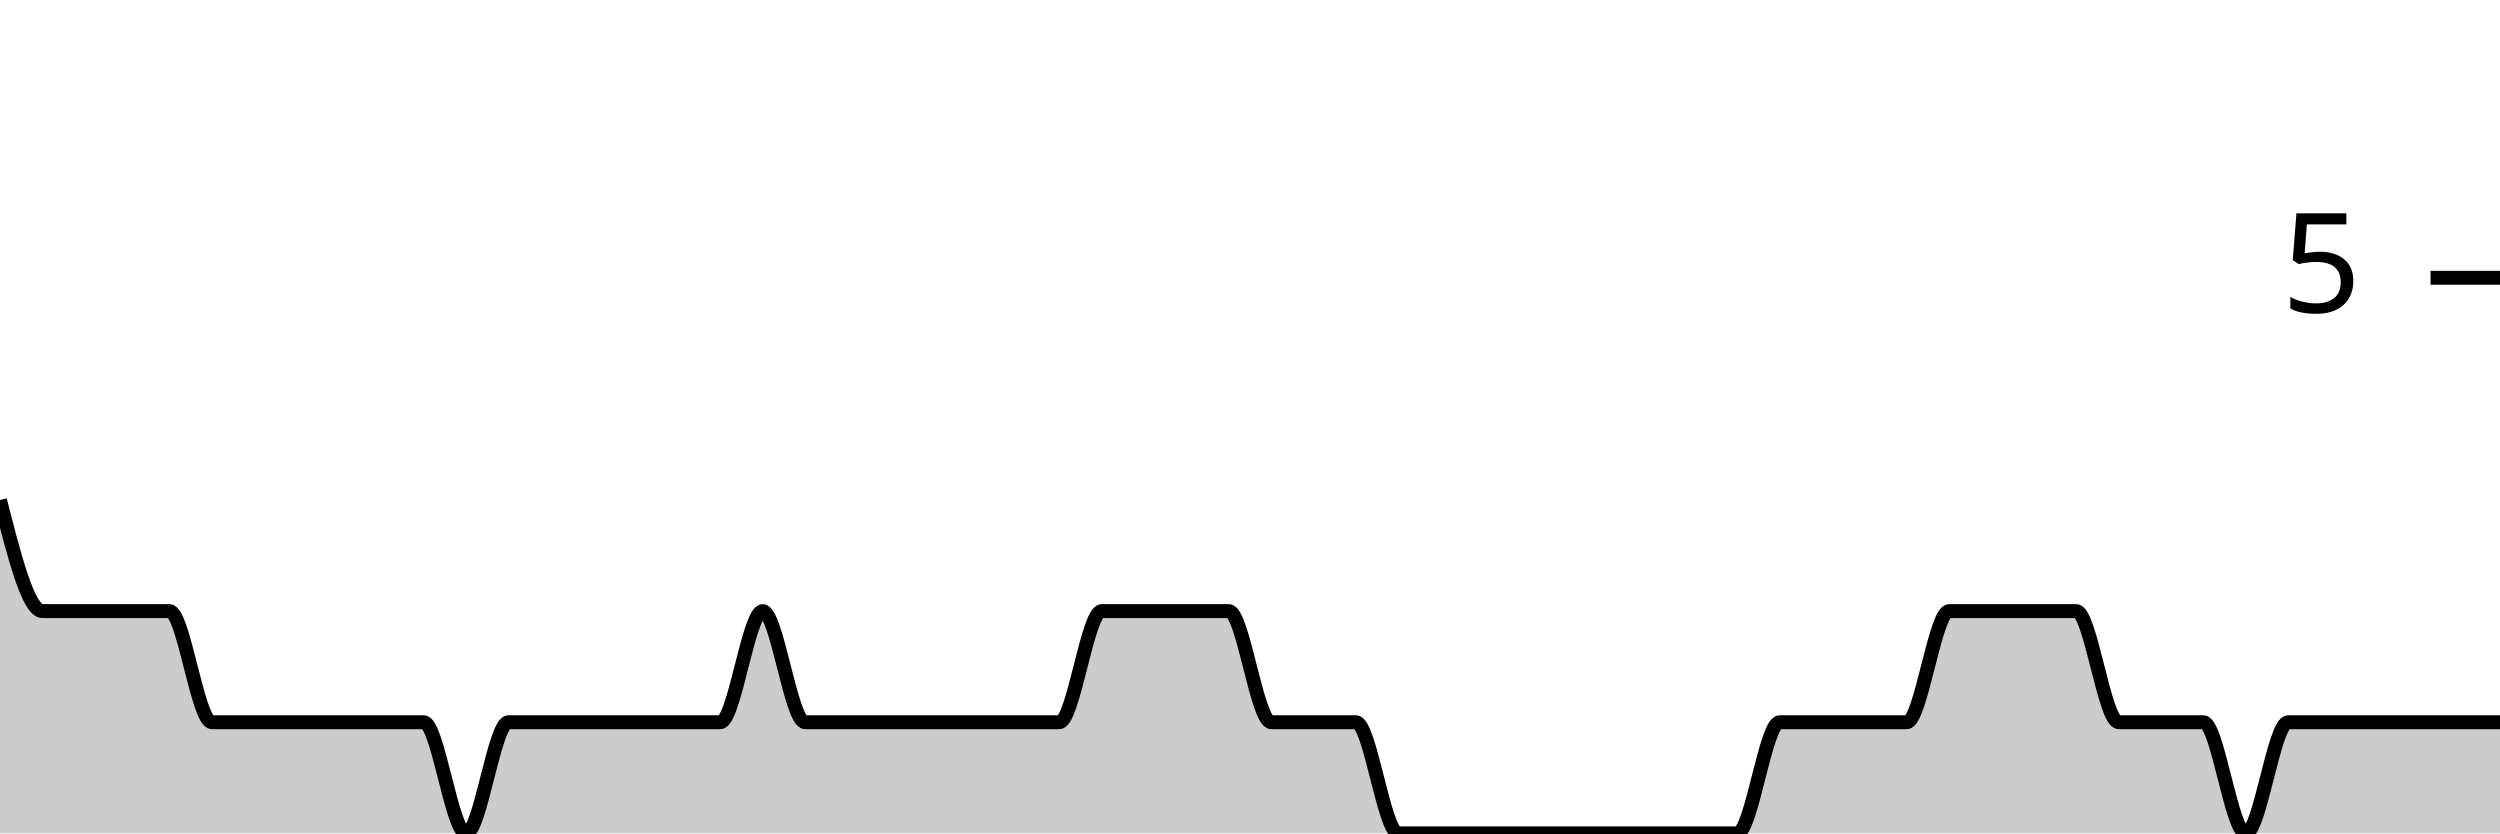
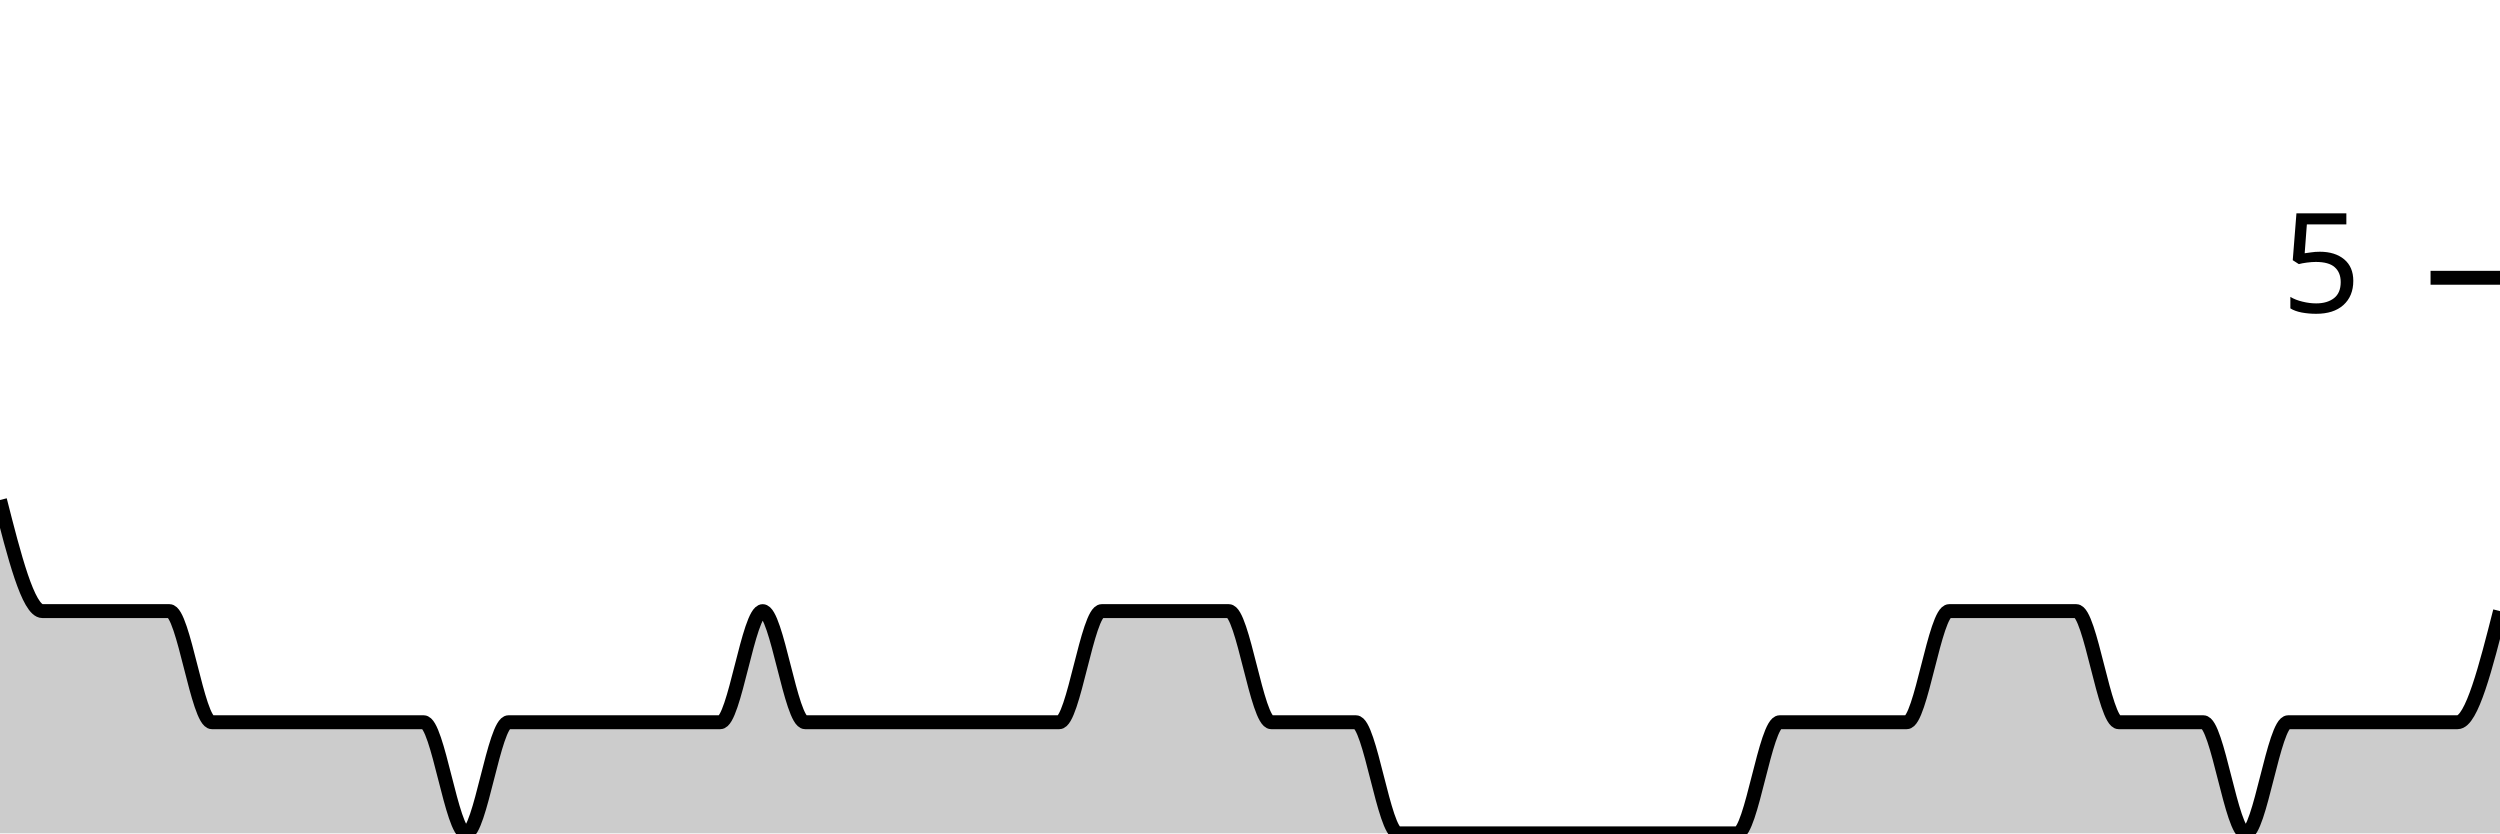
<svg xmlns="http://www.w3.org/2000/svg" viewBox="0 0 180 60">
  <g transform="translate(0,20)">
-     <path class="area" fill="rgba(0, 0, 0, 0.2)" d="M0,16C1.017,20,2.034,24,3.051,24C4.068,24,5.085,24,6.102,24C7.119,24,8.136,24,9.153,24C10.169,24,11.186,24,12.203,24C13.22,24,14.237,32,15.254,32C16.271,32,17.288,32,18.305,32C19.322,32,20.339,32,21.356,32C22.373,32,23.39,32,24.407,32C25.424,32,26.441,32,27.458,32C28.475,32,29.492,32,30.508,32C31.525,32,32.542,40,33.559,40C34.576,40,35.593,32,36.61,32C37.627,32,38.644,32,39.661,32C40.678,32,41.695,32,42.712,32C43.729,32,44.746,32,45.763,32C46.78,32,47.797,32,48.814,32C49.831,32,50.847,32,51.864,32C52.881,32,53.898,24,54.915,24C55.932,24,56.949,32,57.966,32C58.983,32,60,32,61.017,32C62.034,32,63.051,32,64.068,32C65.085,32,66.102,32,67.119,32C68.136,32,69.153,32,70.169,32C71.186,32,72.203,32,73.22,32C74.237,32,75.254,32,76.271,32C77.288,32,78.305,24,79.322,24C80.339,24,81.356,24,82.373,24C83.39,24,84.407,24,85.424,24C86.441,24,87.458,24,88.475,24C89.492,24,90.508,32,91.525,32C92.542,32,93.559,32,94.576,32C95.593,32,96.61,32,97.627,32C98.644,32,99.661,40,100.678,40C101.695,40,102.712,40,103.729,40C104.746,40,105.763,40,106.78,40C107.797,40,108.814,40,109.831,40C110.847,40,111.864,40,112.881,40C113.898,40,114.915,40,115.932,40C116.949,40,117.966,40,118.983,40C120,40,121.017,40,122.034,40C123.051,40,124.068,40,125.085,40C126.102,40,127.119,32,128.136,32C129.153,32,130.169,32,131.186,32C132.203,32,133.22,32,134.237,32C135.254,32,136.271,32,137.288,32C138.305,32,139.322,24,140.339,24C141.356,24,142.373,24,143.39,24C144.407,24,145.424,24,146.441,24C147.458,24,148.475,24,149.492,24C150.508,24,151.525,32,152.542,32C153.559,32,154.576,32,155.593,32C156.61,32,157.627,32,158.644,32C159.661,32,160.678,40,161.695,40C162.712,40,163.729,32,164.746,32C165.763,32,166.78,32,167.797,32C168.814,32,169.831,32,170.847,32C171.864,32,172.881,32,173.898,32C174.915,32,175.932,32,176.949,32C177.966,32,178.983,32,180,32L180,40C178.983,40,177.966,40,176.949,40C175.932,40,174.915,40,173.898,40C172.881,40,171.864,40,170.847,40C169.831,40,168.814,40,167.797,40C166.78,40,165.763,40,164.746,40C163.729,40,162.712,40,161.695,40C160.678,40,159.661,40,158.644,40C157.627,40,156.61,40,155.593,40C154.576,40,153.559,40,152.542,40C151.525,40,150.508,40,149.492,40C148.475,40,147.458,40,146.441,40C145.424,40,144.407,40,143.39,40C142.373,40,141.356,40,140.339,40C139.322,40,138.305,40,137.288,40C136.271,40,135.254,40,134.237,40C133.22,40,132.203,40,131.186,40C130.169,40,129.153,40,128.136,40C127.119,40,126.102,40,125.085,40C124.068,40,123.051,40,122.034,40C121.017,40,120,40,118.983,40C117.966,40,116.949,40,115.932,40C114.915,40,113.898,40,112.881,40C111.864,40,110.847,40,109.831,40C108.814,40,107.797,40,106.78,40C105.763,40,104.746,40,103.729,40C102.712,40,101.695,40,100.678,40C99.661,40,98.644,40,97.627,40C96.61,40,95.593,40,94.576,40C93.559,40,92.542,40,91.525,40C90.508,40,89.492,40,88.475,40C87.458,40,86.441,40,85.424,40C84.407,40,83.39,40,82.373,40C81.356,40,80.339,40,79.322,40C78.305,40,77.288,40,76.271,40C75.254,40,74.237,40,73.22,40C72.203,40,71.186,40,70.169,40C69.153,40,68.136,40,67.119,40C66.102,40,65.085,40,64.068,40C63.051,40,62.034,40,61.017,40C60,40,58.983,40,57.966,40C56.949,40,55.932,40,54.915,40C53.898,40,52.881,40,51.864,40C50.847,40,49.831,40,48.814,40C47.797,40,46.78,40,45.763,40C44.746,40,43.729,40,42.712,40C41.695,40,40.678,40,39.661,40C38.644,40,37.627,40,36.61,40C35.593,40,34.576,40,33.559,40C32.542,40,31.525,40,30.508,40C29.492,40,28.475,40,27.458,40C26.441,40,25.424,40,24.407,40C23.39,40,22.373,40,21.356,40C20.339,40,19.322,40,18.305,40C17.288,40,16.271,40,15.254,40C14.237,40,13.22,40,12.203,40C11.186,40,10.169,40,9.153,40C8.136,40,7.119,40,6.102,40C5.085,40,4.068,40,3.051,40C2.034,40,1.017,40,0,40Z" />
-     <path class="line" stroke="black" fill="none" d="M0,16C1.017,20,2.034,24,3.051,24C4.068,24,5.085,24,6.102,24C7.119,24,8.136,24,9.153,24C10.169,24,11.186,24,12.203,24C13.22,24,14.237,32,15.254,32C16.271,32,17.288,32,18.305,32C19.322,32,20.339,32,21.356,32C22.373,32,23.39,32,24.407,32C25.424,32,26.441,32,27.458,32C28.475,32,29.492,32,30.508,32C31.525,32,32.542,40,33.559,40C34.576,40,35.593,32,36.61,32C37.627,32,38.644,32,39.661,32C40.678,32,41.695,32,42.712,32C43.729,32,44.746,32,45.763,32C46.78,32,47.797,32,48.814,32C49.831,32,50.847,32,51.864,32C52.881,32,53.898,24,54.915,24C55.932,24,56.949,32,57.966,32C58.983,32,60,32,61.017,32C62.034,32,63.051,32,64.068,32C65.085,32,66.102,32,67.119,32C68.136,32,69.153,32,70.169,32C71.186,32,72.203,32,73.22,32C74.237,32,75.254,32,76.271,32C77.288,32,78.305,24,79.322,24C80.339,24,81.356,24,82.373,24C83.39,24,84.407,24,85.424,24C86.441,24,87.458,24,88.475,24C89.492,24,90.508,32,91.525,32C92.542,32,93.559,32,94.576,32C95.593,32,96.61,32,97.627,32C98.644,32,99.661,40,100.678,40C101.695,40,102.712,40,103.729,40C104.746,40,105.763,40,106.78,40C107.797,40,108.814,40,109.831,40C110.847,40,111.864,40,112.881,40C113.898,40,114.915,40,115.932,40C116.949,40,117.966,40,118.983,40C120,40,121.017,40,122.034,40C123.051,40,124.068,40,125.085,40C126.102,40,127.119,32,128.136,32C129.153,32,130.169,32,131.186,32C132.203,32,133.22,32,134.237,32C135.254,32,136.271,32,137.288,32C138.305,32,139.322,24,140.339,24C141.356,24,142.373,24,143.39,24C144.407,24,145.424,24,146.441,24C147.458,24,148.475,24,149.492,24C150.508,24,151.525,32,152.542,32C153.559,32,154.576,32,155.593,32C156.61,32,157.627,32,158.644,32C159.661,32,160.678,40,161.695,40C162.712,40,163.729,32,164.746,32C165.763,32,166.78,32,167.797,32C168.814,32,169.831,32,170.847,32C171.864,32,172.881,32,173.898,32C174.915,32,175.932,32,176.949,32C177.966,32,178.983,32,180,32" />
+     <path class="area" fill="rgba(0, 0, 0, 0.2)" d="M0,16C1.017,20,2.034,24,3.051,24C4.068,24,5.085,24,6.102,24C7.119,24,8.136,24,9.153,24C10.169,24,11.186,24,12.203,24C13.22,24,14.237,32,15.254,32C16.271,32,17.288,32,18.305,32C19.322,32,20.339,32,21.356,32C22.373,32,23.39,32,24.407,32C25.424,32,26.441,32,27.458,32C28.475,32,29.492,32,30.508,32C31.525,32,32.542,40,33.559,40C34.576,40,35.593,32,36.61,32C37.627,32,38.644,32,39.661,32C40.678,32,41.695,32,42.712,32C43.729,32,44.746,32,45.763,32C46.78,32,47.797,32,48.814,32C49.831,32,50.847,32,51.864,32C52.881,32,53.898,24,54.915,24C55.932,24,56.949,32,57.966,32C58.983,32,60,32,61.017,32C62.034,32,63.051,32,64.068,32C65.085,32,66.102,32,67.119,32C68.136,32,69.153,32,70.169,32C71.186,32,72.203,32,73.22,32C74.237,32,75.254,32,76.271,32C77.288,32,78.305,24,79.322,24C80.339,24,81.356,24,82.373,24C83.39,24,84.407,24,85.424,24C86.441,24,87.458,24,88.475,24C89.492,24,90.508,32,91.525,32C92.542,32,93.559,32,94.576,32C95.593,32,96.61,32,97.627,32C98.644,32,99.661,40,100.678,40C101.695,40,102.712,40,103.729,40C104.746,40,105.763,40,106.78,40C107.797,40,108.814,40,109.831,40C110.847,40,111.864,40,112.881,40C113.898,40,114.915,40,115.932,40C116.949,40,117.966,40,118.983,40C120,40,121.017,40,122.034,40C123.051,40,124.068,40,125.085,40C126.102,40,127.119,32,128.136,32C129.153,32,130.169,32,131.186,32C132.203,32,133.22,32,134.237,32C135.254,32,136.271,32,137.288,32C138.305,32,139.322,24,140.339,24C141.356,24,142.373,24,143.39,24C144.407,24,145.424,24,146.441,24C147.458,24,148.475,24,149.492,24C150.508,24,151.525,32,152.542,32C153.559,32,154.576,32,155.593,32C156.61,32,157.627,32,158.644,32C159.661,32,160.678,40,161.695,40C162.712,40,163.729,32,164.746,32C165.763,32,166.78,32,167.797,32C168.814,32,169.831,32,170.847,32C171.864,32,172.881,32,173.898,32C174.915,32,175.932,32,176.949,32C177.966,32,178.983,28,180,24L180,40C178.983,40,177.966,40,176.949,40C175.932,40,174.915,40,173.898,40C172.881,40,171.864,40,170.847,40C169.831,40,168.814,40,167.797,40C166.78,40,165.763,40,164.746,40C163.729,40,162.712,40,161.695,40C160.678,40,159.661,40,158.644,40C157.627,40,156.61,40,155.593,40C154.576,40,153.559,40,152.542,40C151.525,40,150.508,40,149.492,40C148.475,40,147.458,40,146.441,40C145.424,40,144.407,40,143.39,40C142.373,40,141.356,40,140.339,40C139.322,40,138.305,40,137.288,40C136.271,40,135.254,40,134.237,40C133.22,40,132.203,40,131.186,40C130.169,40,129.153,40,128.136,40C127.119,40,126.102,40,125.085,40C124.068,40,123.051,40,122.034,40C121.017,40,120,40,118.983,40C117.966,40,116.949,40,115.932,40C114.915,40,113.898,40,112.881,40C111.864,40,110.847,40,109.831,40C108.814,40,107.797,40,106.78,40C105.763,40,104.746,40,103.729,40C102.712,40,101.695,40,100.678,40C99.661,40,98.644,40,97.627,40C96.61,40,95.593,40,94.576,40C93.559,40,92.542,40,91.525,40C90.508,40,89.492,40,88.475,40C87.458,40,86.441,40,85.424,40C84.407,40,83.39,40,82.373,40C81.356,40,80.339,40,79.322,40C78.305,40,77.288,40,76.271,40C75.254,40,74.237,40,73.22,40C72.203,40,71.186,40,70.169,40C69.153,40,68.136,40,67.119,40C66.102,40,65.085,40,64.068,40C63.051,40,62.034,40,61.017,40C60,40,58.983,40,57.966,40C56.949,40,55.932,40,54.915,40C53.898,40,52.881,40,51.864,40C50.847,40,49.831,40,48.814,40C47.797,40,46.78,40,45.763,40C44.746,40,43.729,40,42.712,40C41.695,40,40.678,40,39.661,40C38.644,40,37.627,40,36.61,40C35.593,40,34.576,40,33.559,40C32.542,40,31.525,40,30.508,40C29.492,40,28.475,40,27.458,40C26.441,40,25.424,40,24.407,40C23.39,40,22.373,40,21.356,40C20.339,40,19.322,40,18.305,40C17.288,40,16.271,40,15.254,40C14.237,40,13.22,40,12.203,40C11.186,40,10.169,40,9.153,40C8.136,40,7.119,40,6.102,40C5.085,40,4.068,40,3.051,40C2.034,40,1.017,40,0,40Z" />
+     <path class="line" stroke="black" fill="none" d="M0,16C1.017,20,2.034,24,3.051,24C4.068,24,5.085,24,6.102,24C7.119,24,8.136,24,9.153,24C10.169,24,11.186,24,12.203,24C13.22,24,14.237,32,15.254,32C16.271,32,17.288,32,18.305,32C19.322,32,20.339,32,21.356,32C22.373,32,23.39,32,24.407,32C25.424,32,26.441,32,27.458,32C28.475,32,29.492,32,30.508,32C31.525,32,32.542,40,33.559,40C34.576,40,35.593,32,36.61,32C37.627,32,38.644,32,39.661,32C40.678,32,41.695,32,42.712,32C43.729,32,44.746,32,45.763,32C46.78,32,47.797,32,48.814,32C49.831,32,50.847,32,51.864,32C52.881,32,53.898,24,54.915,24C55.932,24,56.949,32,57.966,32C58.983,32,60,32,61.017,32C62.034,32,63.051,32,64.068,32C65.085,32,66.102,32,67.119,32C68.136,32,69.153,32,70.169,32C71.186,32,72.203,32,73.22,32C74.237,32,75.254,32,76.271,32C77.288,32,78.305,24,79.322,24C80.339,24,81.356,24,82.373,24C83.39,24,84.407,24,85.424,24C86.441,24,87.458,24,88.475,24C89.492,24,90.508,32,91.525,32C92.542,32,93.559,32,94.576,32C95.593,32,96.61,32,97.627,32C98.644,32,99.661,40,100.678,40C101.695,40,102.712,40,103.729,40C104.746,40,105.763,40,106.78,40C107.797,40,108.814,40,109.831,40C110.847,40,111.864,40,112.881,40C113.898,40,114.915,40,115.932,40C116.949,40,117.966,40,118.983,40C120,40,121.017,40,122.034,40C123.051,40,124.068,40,125.085,40C126.102,40,127.119,32,128.136,32C129.153,32,130.169,32,131.186,32C132.203,32,133.22,32,134.237,32C135.254,32,136.271,32,137.288,32C138.305,32,139.322,24,140.339,24C141.356,24,142.373,24,143.39,24C144.407,24,145.424,24,146.441,24C147.458,24,148.475,24,149.492,24C150.508,24,151.525,32,152.542,32C153.559,32,154.576,32,155.593,32C156.61,32,157.627,32,158.644,32C159.661,32,160.678,40,161.695,40C162.712,40,163.729,32,164.746,32C165.763,32,166.78,32,167.797,32C168.814,32,169.831,32,170.847,32C171.864,32,172.881,32,173.898,32C174.915,32,175.932,32,176.949,32C177.966,32,178.983,28,180,24" />
    <path class="axis-ceiling" stroke-width="1" stroke="black" fill="none" d="M175,0L180,0" />
    <text class="axis-ceiling-label" font-family="sans-serif" text-anchor="end" font-size="10px" x="170" y="2.5">5</text>
  </g>
</svg>
